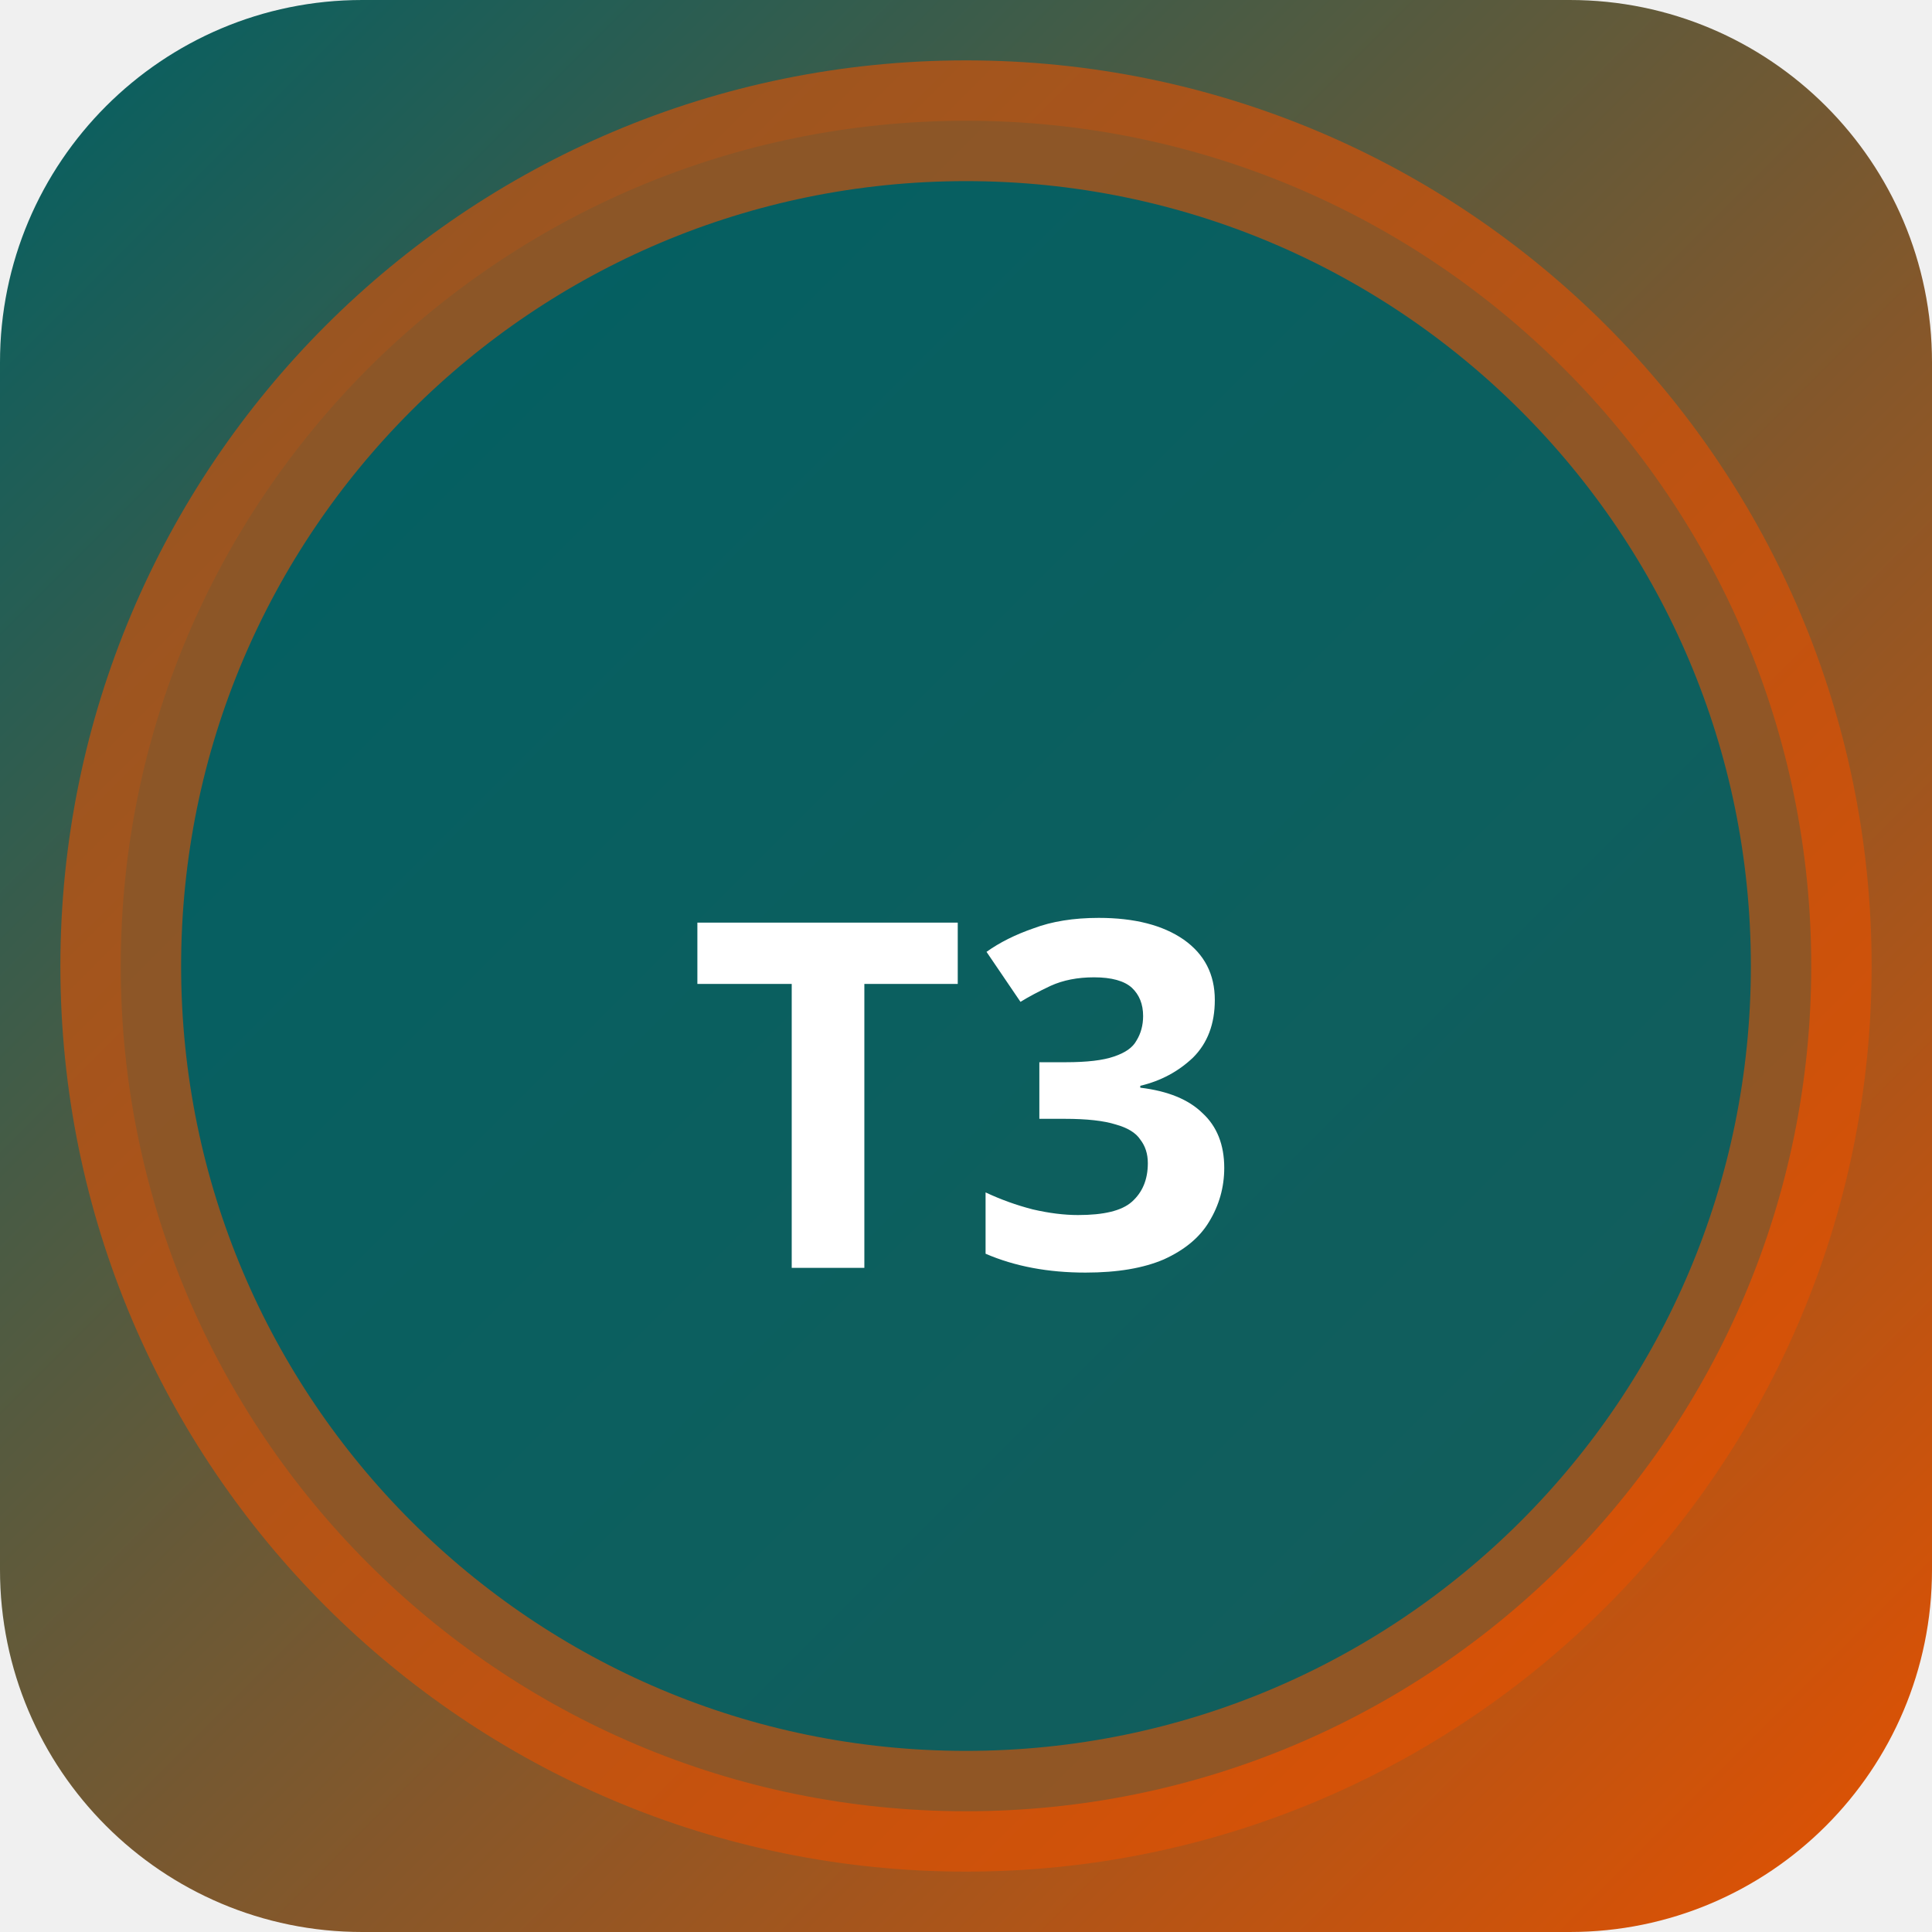
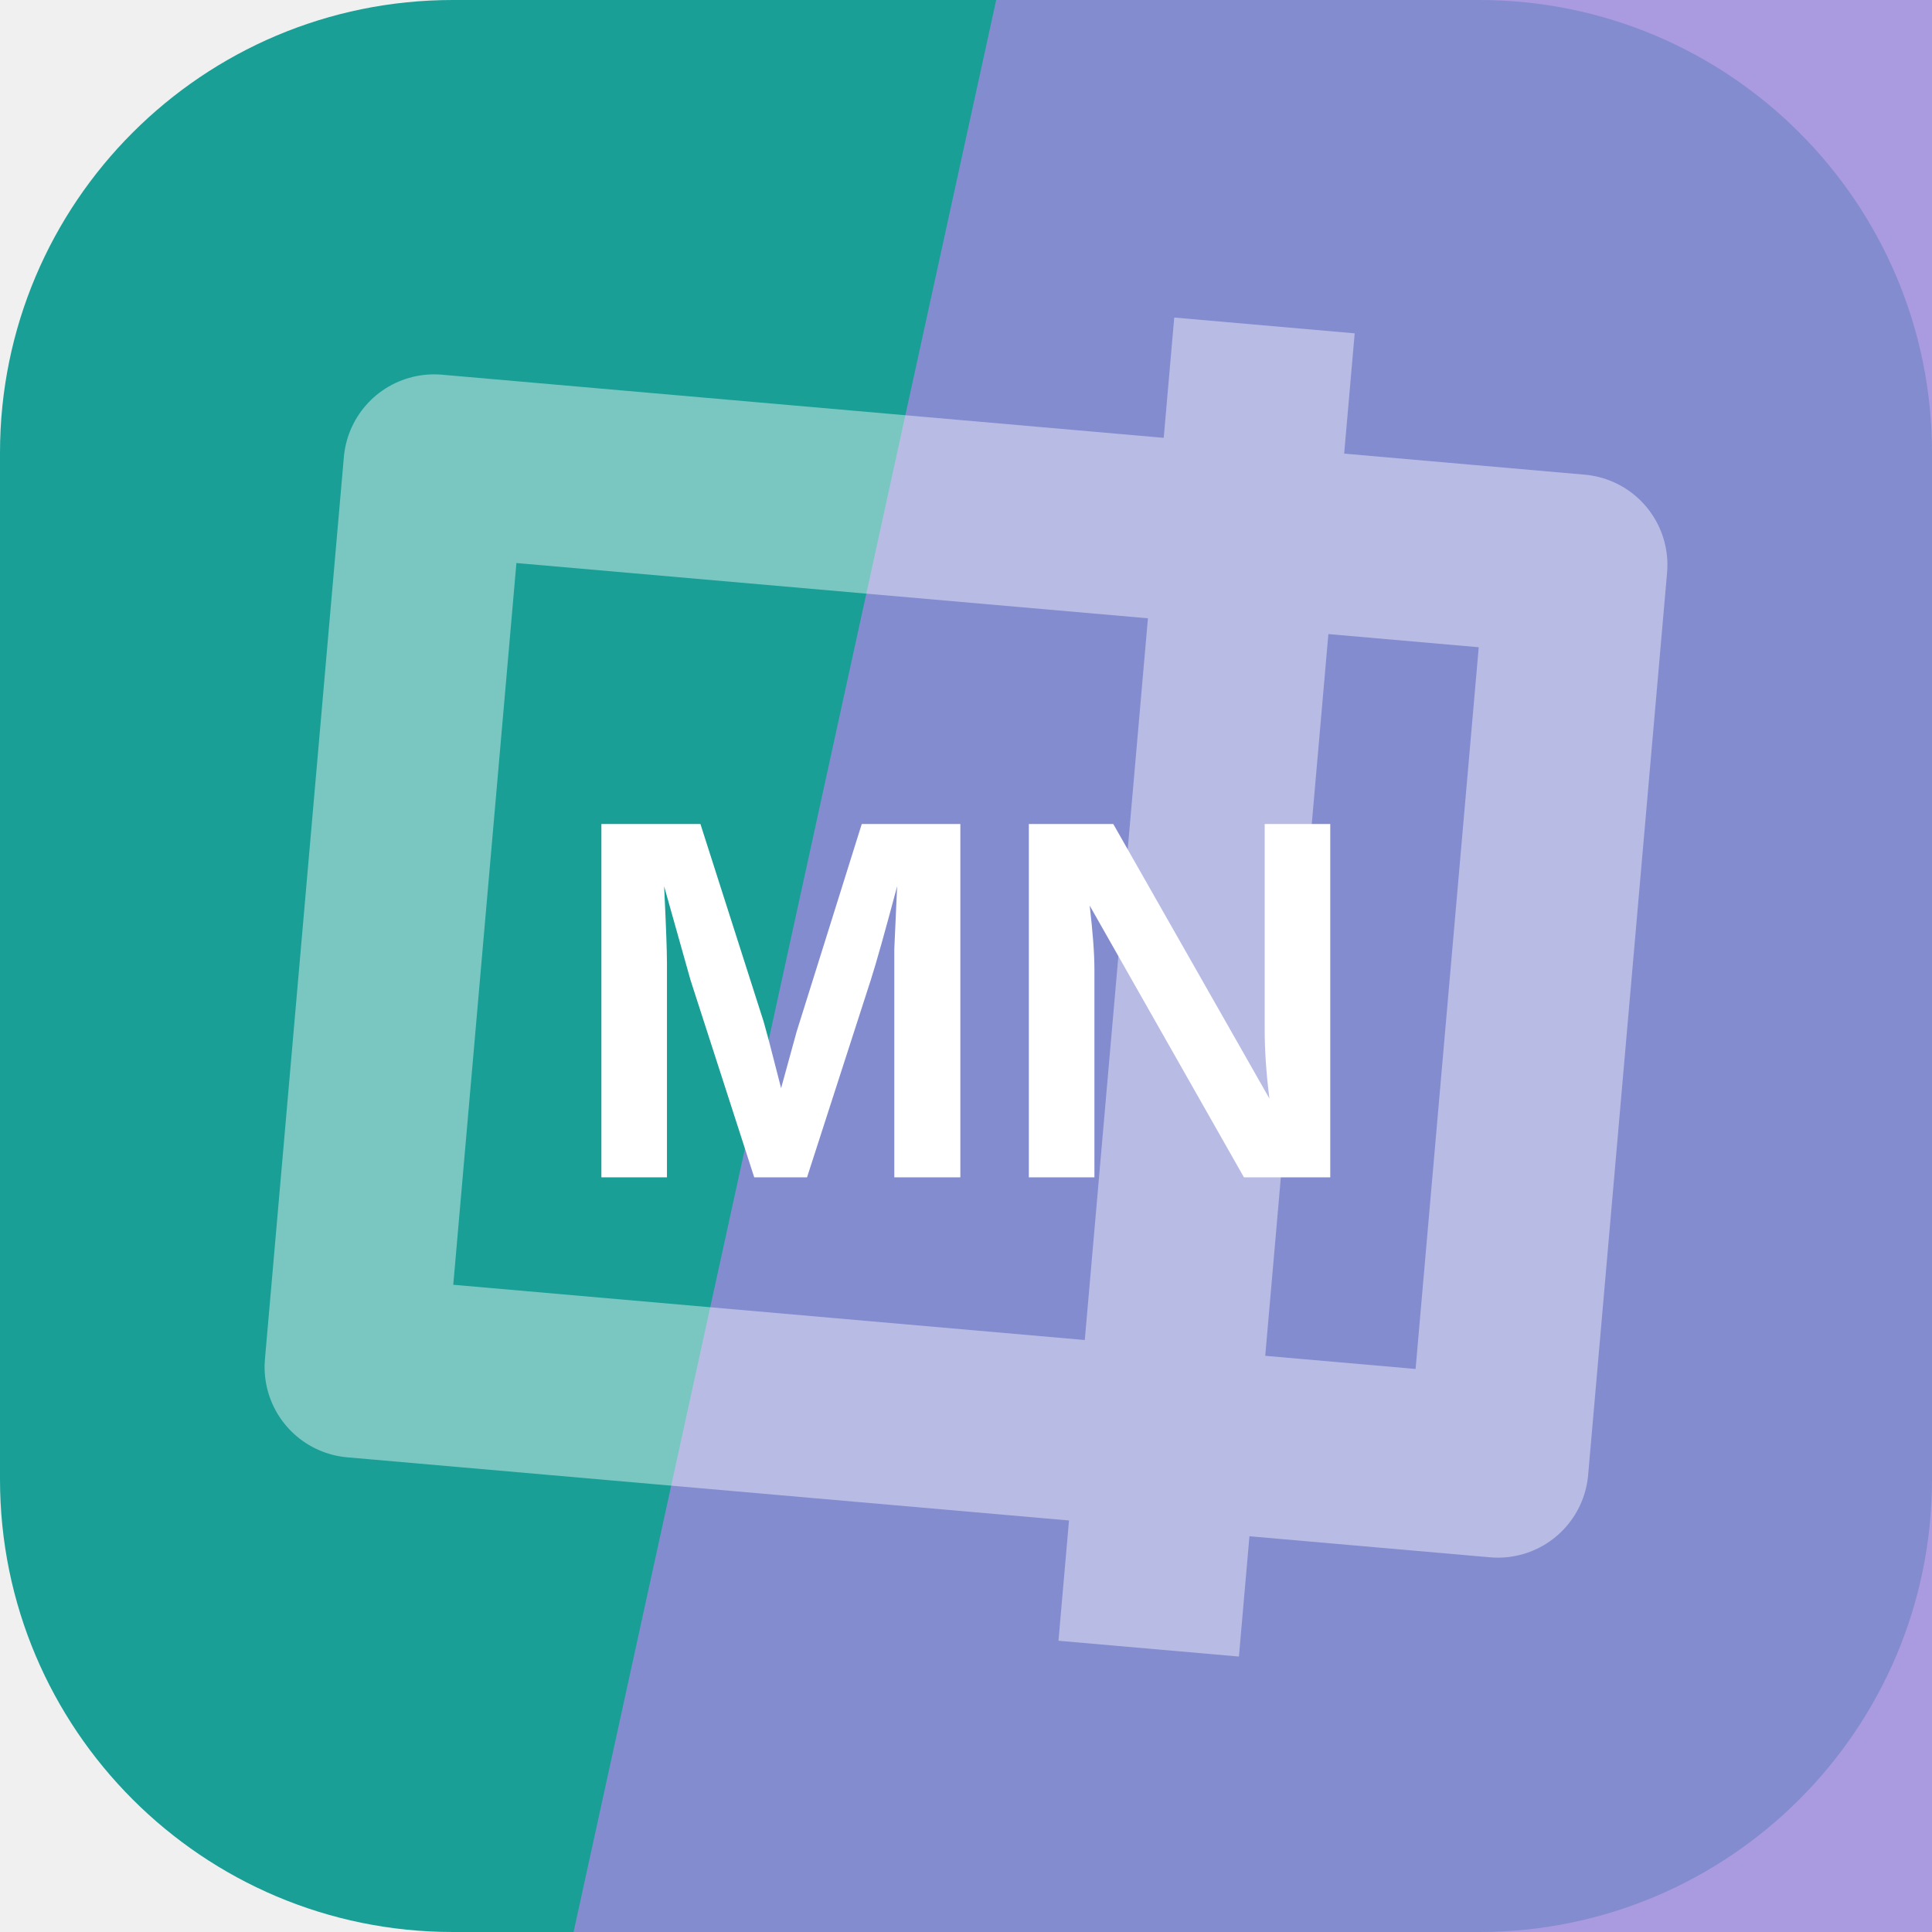
- <svg xmlns="http://www.w3.org/2000/svg" width="32" height="32" viewBox="0 0 32 32">
-   <defs>
-     <linearGradient id="bgt3b0" x1="0" y1="0" x2="1" y2="1">
-       <stop offset="0%" stop-color="#006064" />
-       <stop offset="100%" stop-color="#e65100" />
-     </linearGradient>
-   </defs>
-   <rect width="32" height="32" rx="6" fill="url(#bgt3b0)" />
-   <circle cx="16" cy="16" r="14" fill="rgba(0,96,100,0.9)" stroke="rgba(230,81,0,0.6)" stroke-width="2" />
-   <text x="16" y="21" text-anchor="middle" fill="#fff" font-size="8" font-weight="700" font-family="system-ui">T3</text>
+ <svg xmlns="http://www.w3.org/2000/svg" width="64" height="64" viewBox="0 0 64 64" role="img">
+   <rect width="64" height="64" rx="15" fill="hsl(176 73% 36%)" />
+   <path d="M33 0h31v64H19Z" fill="hsl(253 55% 70%)" opacity="0.82" />
+   <g transform="rotate(95 32 32)" opacity="0.42">
+     <path d="M17 13h30v38H17zM10 24h44" fill="none" stroke="#ffffff" stroke-width="6" stroke-linejoin="round" />
+   </g>
+   <text x="32" y="39" text-anchor="middle" fill="#ffffff" font-family="Arial,Helvetica,sans-serif" font-size="17" font-weight="700" letter-spacing="0">MN</text>
</svg>
